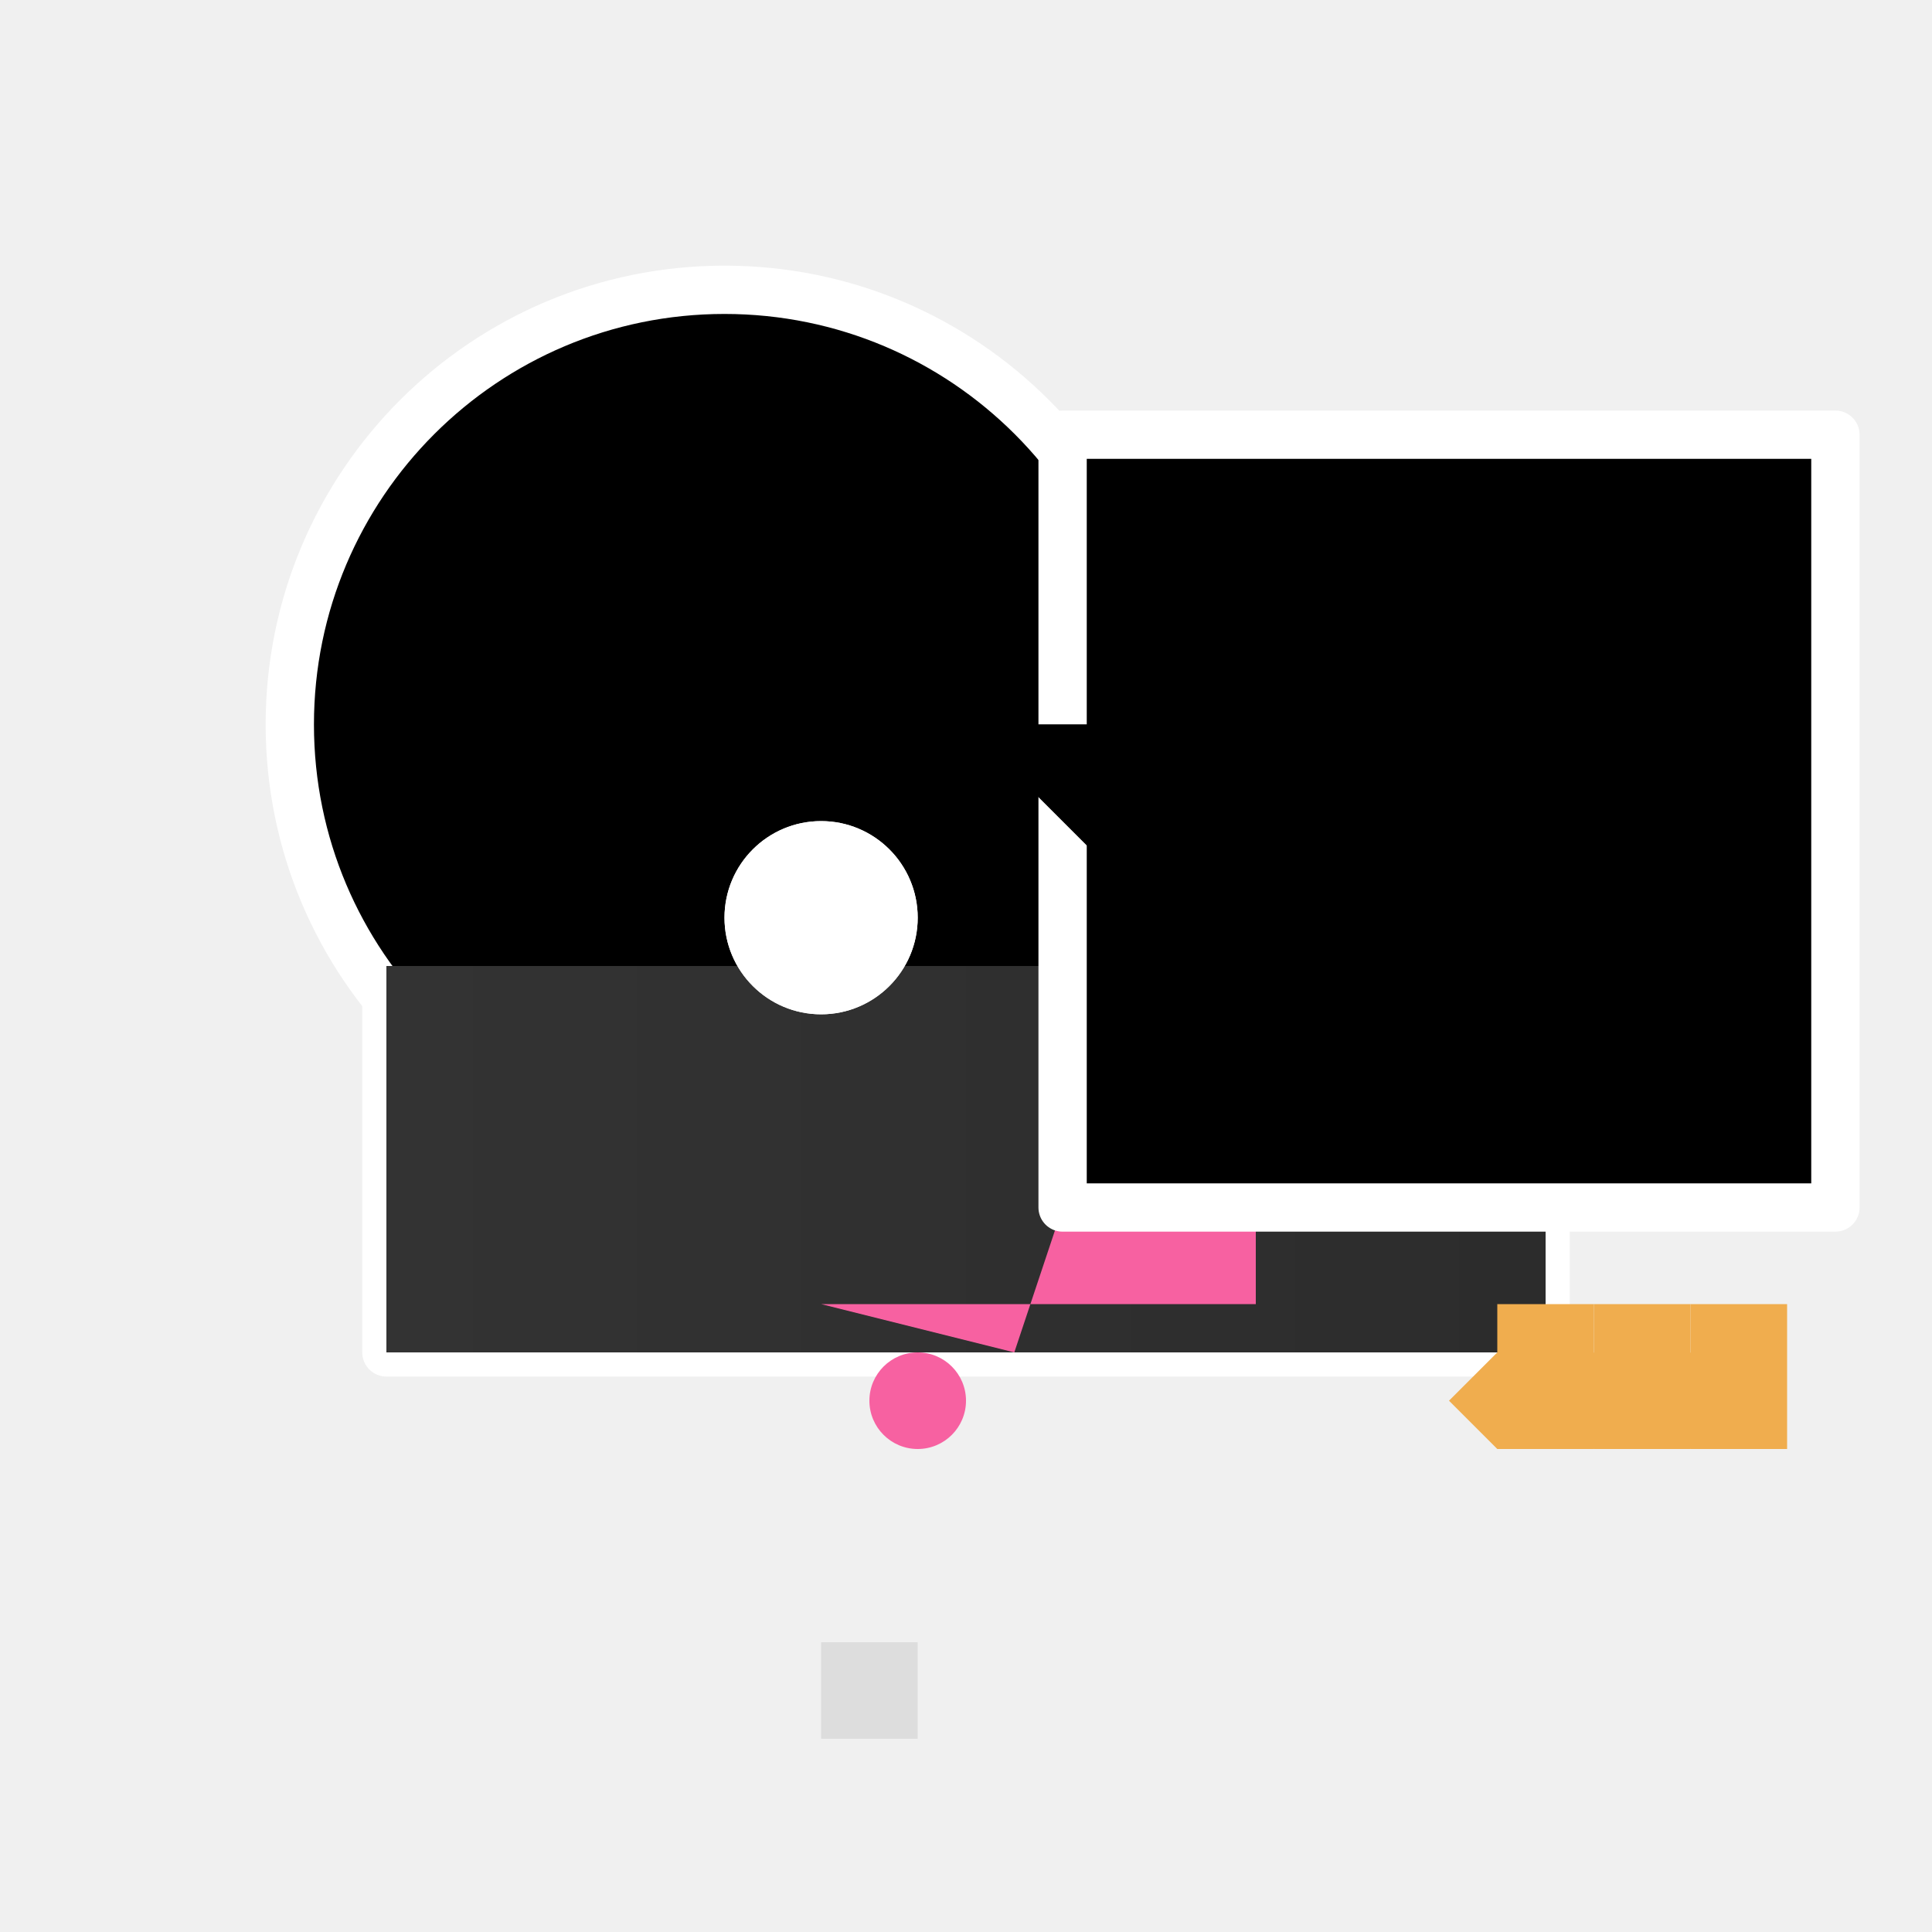
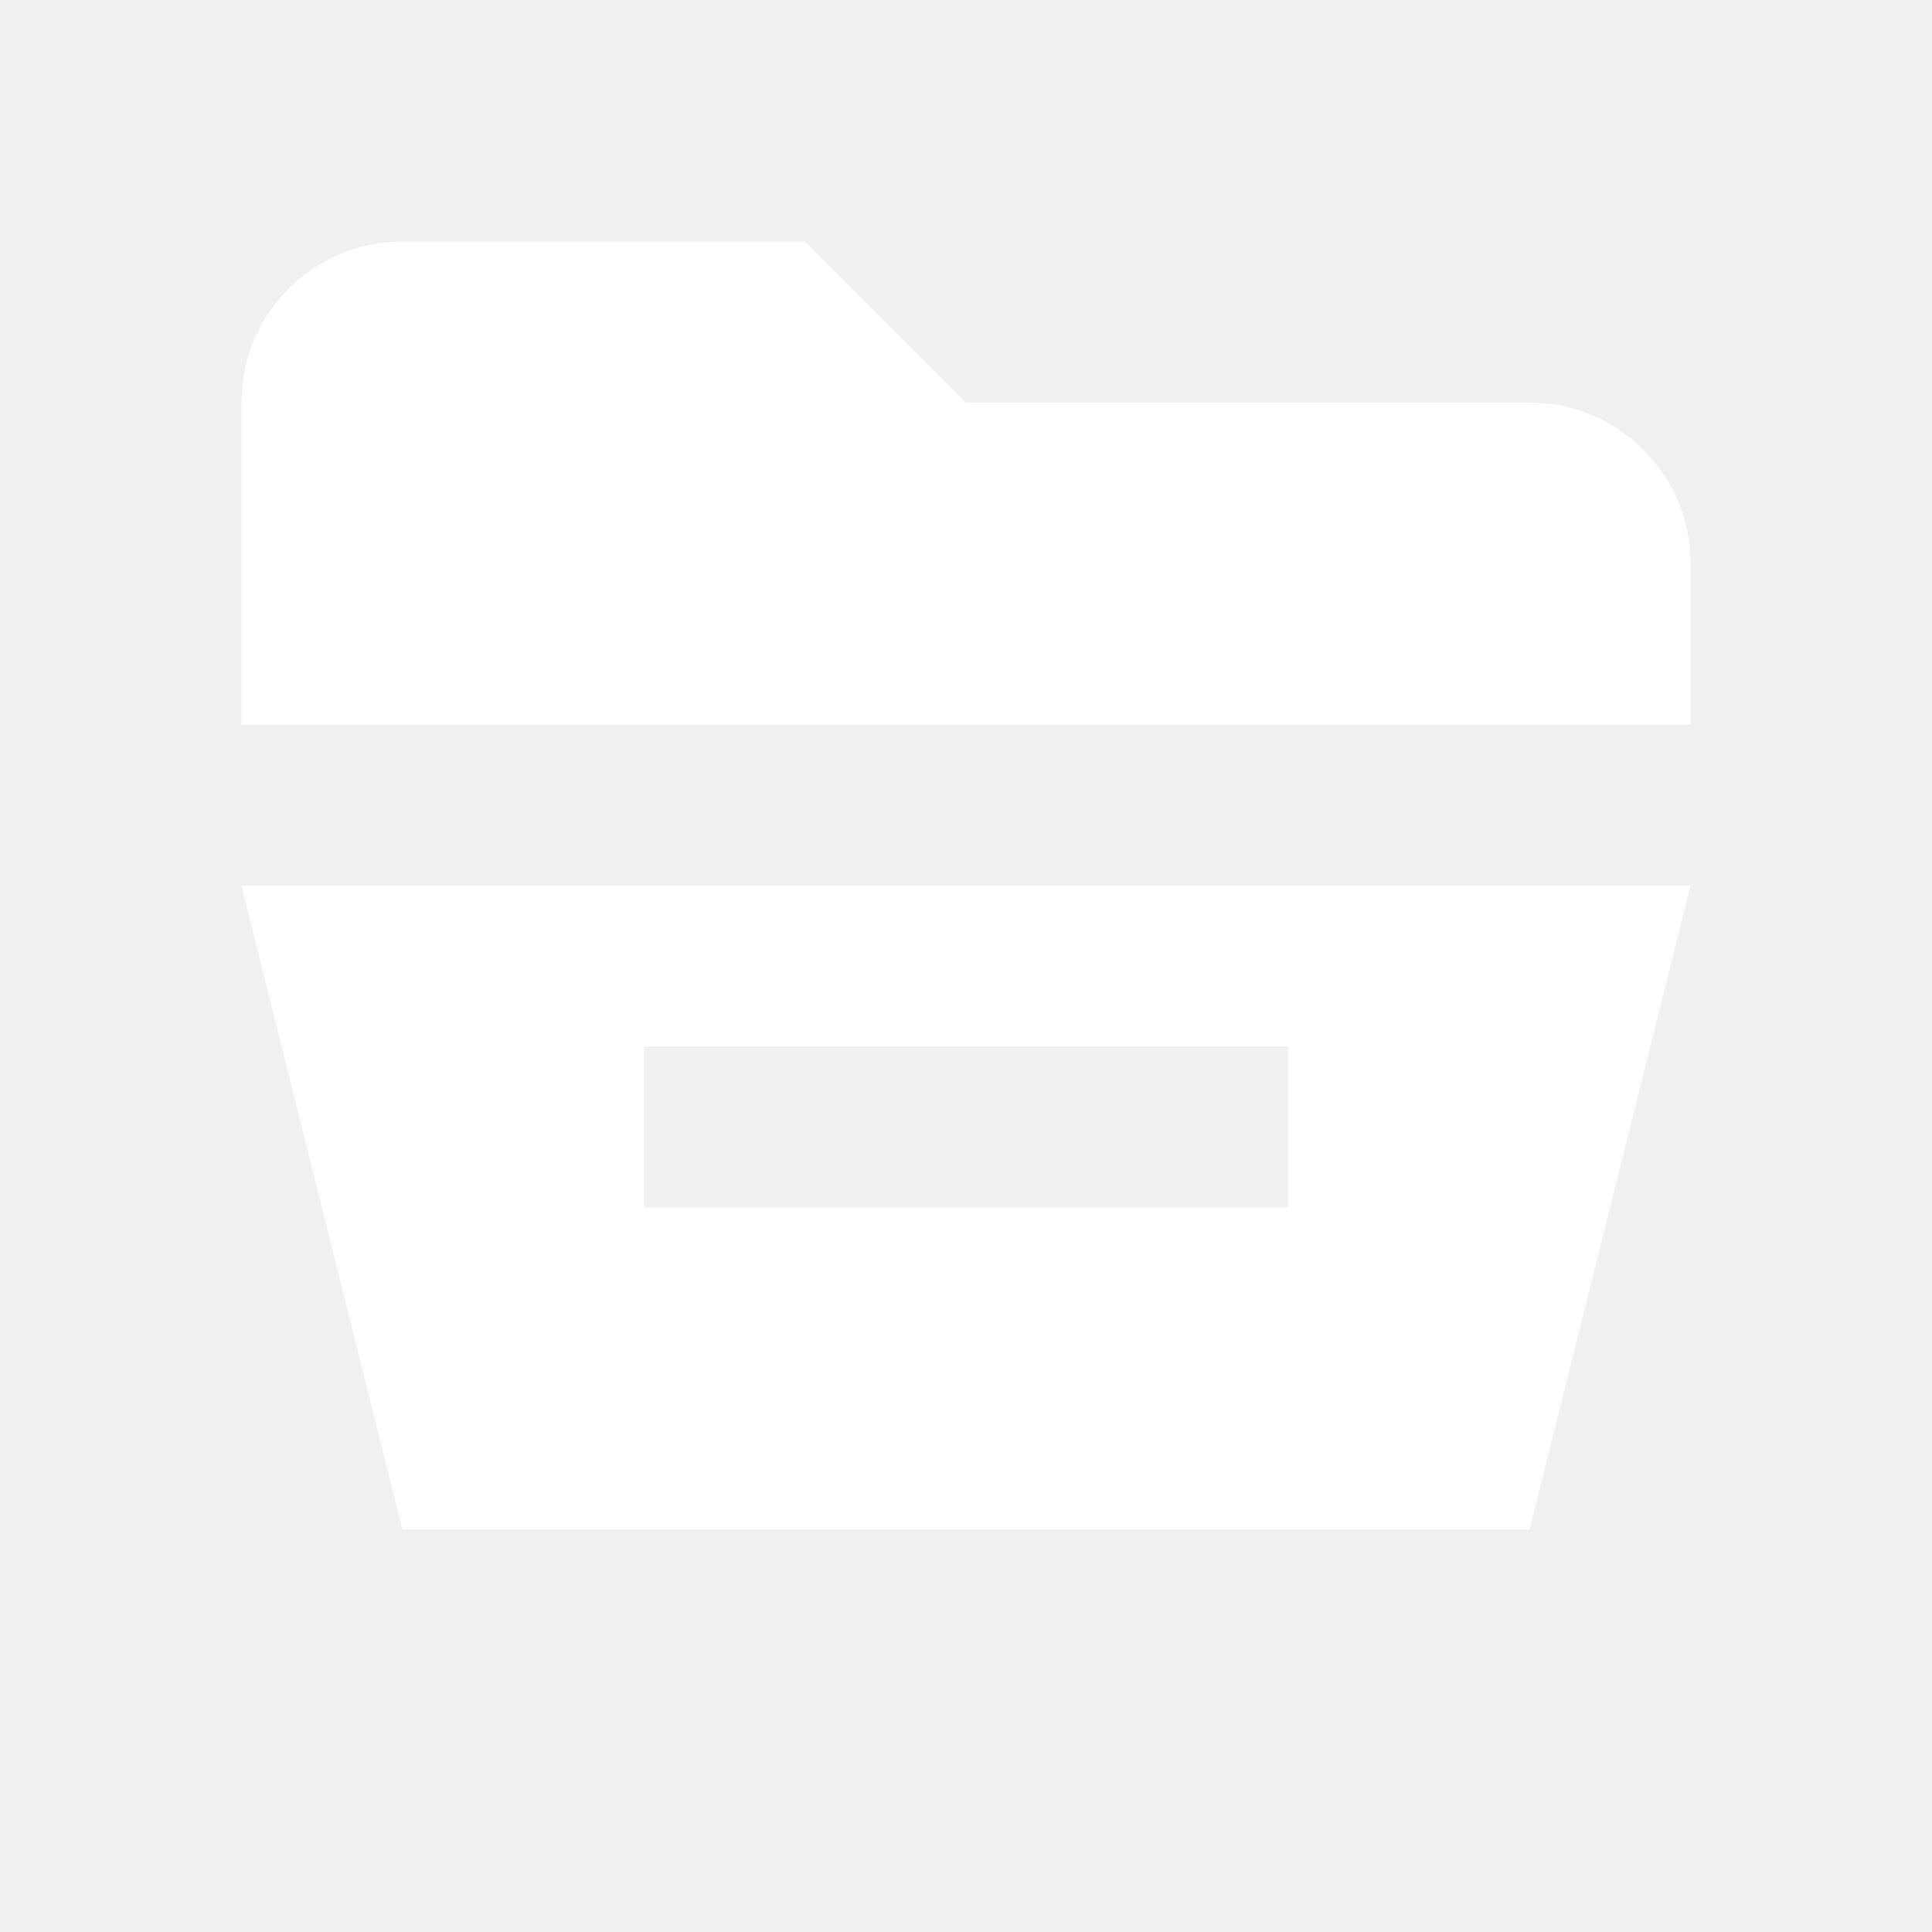
- <svg xmlns="http://www.w3.org/2000/svg" viewBox="0 0 200 200">
-   <path fill="#333" d="M40 100h120v40h-120z" />
-   <path fill="#333" d="M135 75v50l-40 -25 40 -25z" />
-   <circle fill="#333" cx="75" cy="75" r="45" />
-   <path stroke="#fff" stroke-width="5" stroke-linecap="round" stroke-linejoin="round" d="M40 100h120v40h-120z" />
-   <path stroke="#fff" stroke-width="5" stroke-linecap="round" stroke-linejoin="round" d="M135 75v50l-40 -25 40 -25z" />
-   <circle stroke="#fff" stroke-width="5" stroke-linecap="round" stroke-linejoin="round" cx="75" cy="75" r="45" />
-   <path fill="#ddd" d="M50 120l20 20 20-20z" />
-   <path fill="#ddd" d="M150 120l-20 20-20-20z" />
-   <path fill="#ddd" d="M85 170v10h10v-10z" />
-   <path fill="url(#grad1)" d="M40 100h120v40h-120z" />
-   <defs>
-     <linearGradient id="grad1" x1="0" y1="0" x2="1" y2="0">
-       <stop offset="0%" stop-color="#333" />
-       <stop offset="100%" stop-color="#2c2c2c" />
-     </linearGradient>
-   </defs>
-   <path fill="#f761a1" d="M85 135l20 5 5-15 20-5v15z" />
-   <circle fill="#f761a1" cx="95" cy="145" r="5" />
-   <path fill="#f0ad4e" d="M155 135h10v15h-10v-10l-5 5l5 5z" />
-   <path fill="#f0ad4e" d="M165 135h10v15h-10v-10l-5 5l5 5z" />
-   <path fill="#f0ad4e" d="M175 135h10v15h-10v-10l-5 5l5 5z" />
-   <path stroke="#fff" stroke-width="5" stroke-linecap="round" stroke-linejoin="round" d="M110 45h80v80h-80z" />
-   <path fill="#your_accent_color" d="M100 75l25 25 25-25z" />
-   <path fill="#fff" d="M85 85a10 10 0 0 0 0 20a10 10 0 0 0 0-20z" /> ```
- 
- **Remember:**
- 
- * This code snippet needs to be appended after incorporating Design 1 and potentially adjusting colors based on Design 3.
- * You need to fill in the details for the animation in the comment section, replacing it with actual SVG path data for your chosen animation style.
- 
- **Additional Notes:**
- 
- * You can adjust the size and placement of the play button and animation within the screen circle depending on your preference.
- * Feel free to explore different animation options for visual movement.
- 
- I hope this breakdown helps you move forward with Design Number 4! Let me know if you have any questions or need further assistance with the animation details.
- <path fill="#your_accent_color" d="M100 75l25 25 25-25z" />
-   <path fill="#fff" d="M85 85a10 10 0 0 0 0 20a10 10 0 0 0 0-20z" /> ```
- 
- **Remember:**
- 
- * This code snippet needs to be appended after incorporating Design 1 and potentially adjusting colors based on Design 3.
- * You need to fill in the details for the animation in the comment section, replacing it with actual SVG path data for your chosen animation style.
- 
- **Additional Notes:**
- 
- * You can adjust the size and placement of the play button and animation within the screen circle depending on your preference.
- * Feel free to explore different animation options for visual movement.
- 
- I hope this breakdown helps you move forward with Design Number 4! Let me know if you have any questions or need further assistance with the animation details.
- 
+ <svg xmlns="http://www.w3.org/2000/svg" viewBox="0 0 24 24" fill="#ffffff">
+   <path d="M3 5a2 2 0 0 1 2-2h5l2 2h7a2 2 0 0 1 2 2v2H3V5Zm0 6h18l-2 8H5l-2-8Zm5 2v2h8v-2H8Z" />
</svg>
